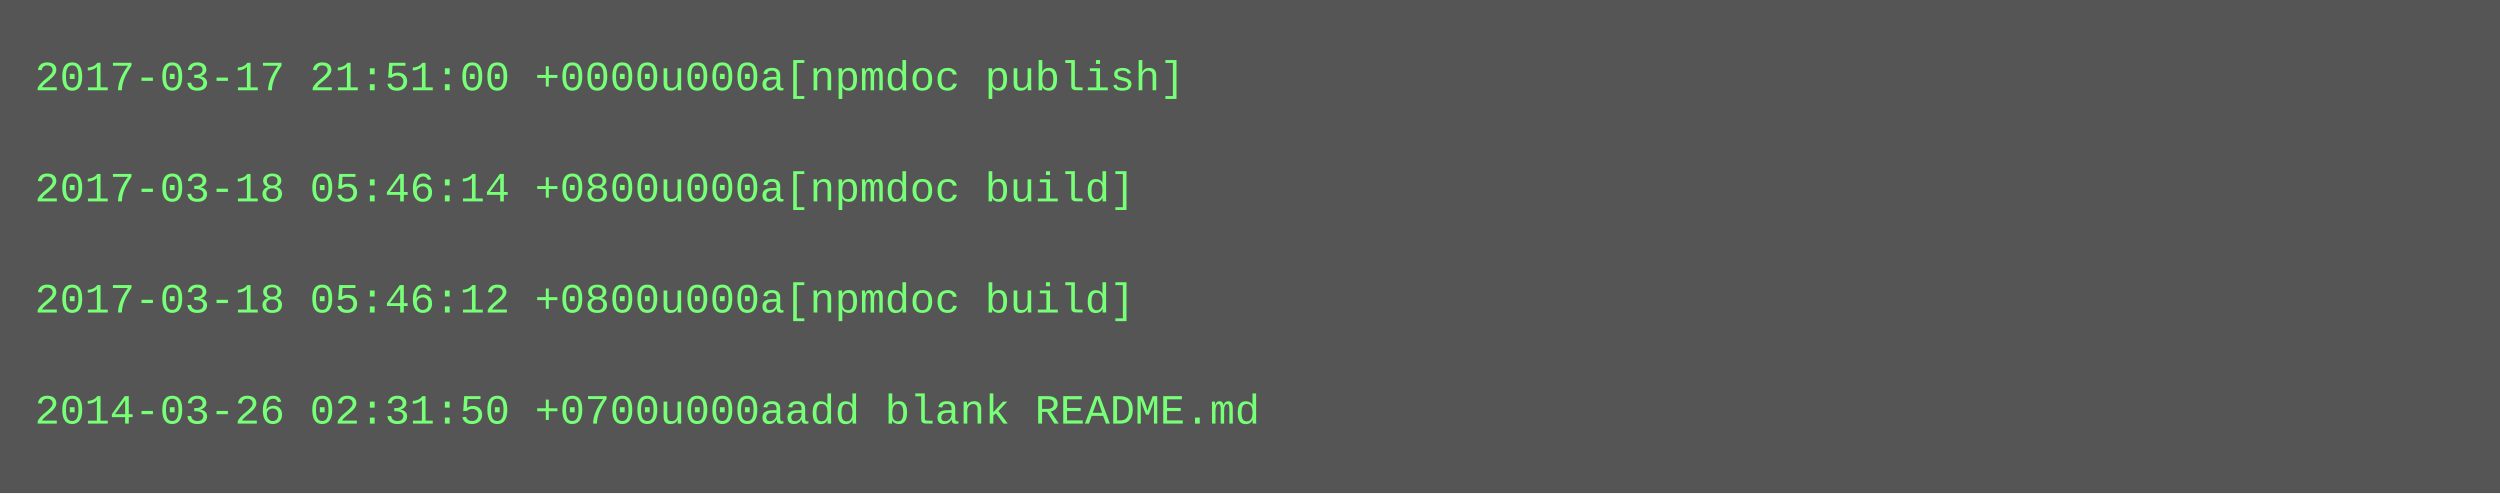
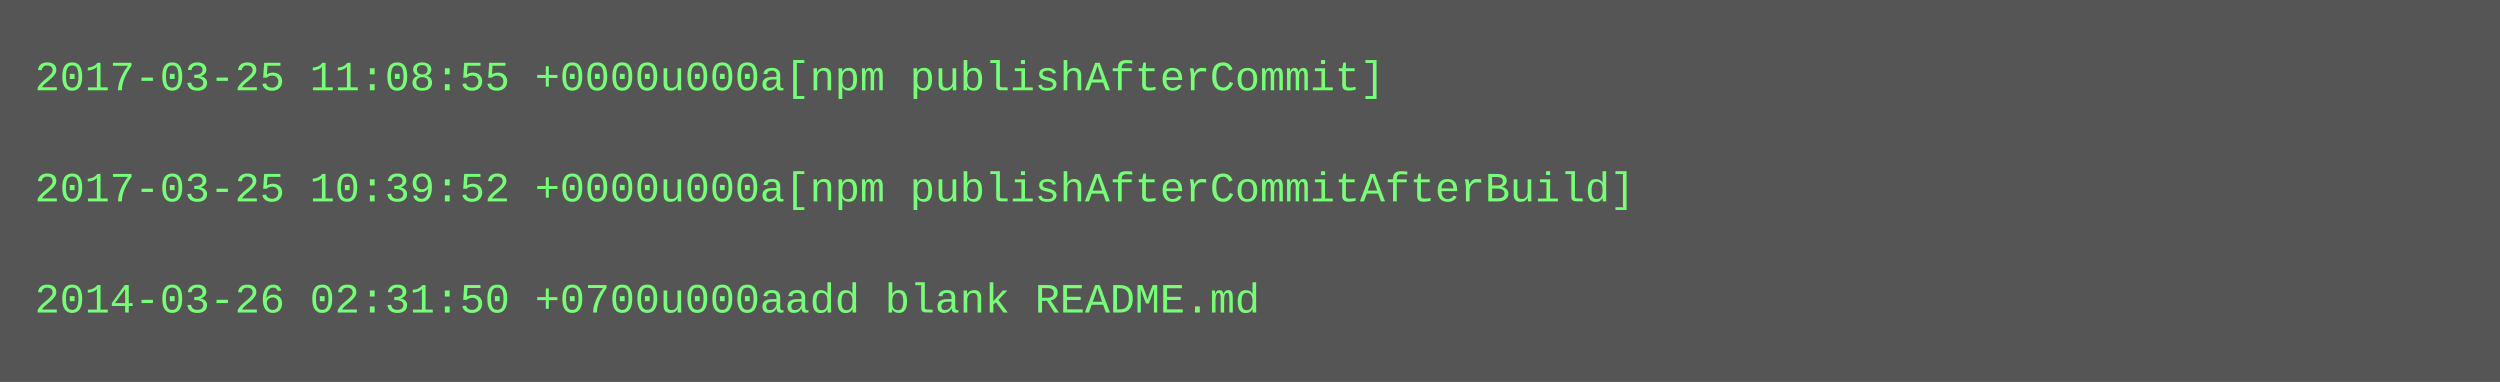
- <svg xmlns="http://www.w3.org/2000/svg" height="142" width="720">
-   <rect height="142" fill="#555" width="720" />
+ <svg xmlns="http://www.w3.org/2000/svg" height="110" width="720">
+   <rect height="110" fill="#555" width="720" />
  <text fill="#7f7" font-family="Courier New" font-size="12" xml:space="preserve">
-     <tspan x="10" y="26">2017-03-17 21:51:00 +0000u000a[npmdoc publish]</tspan>
+     <tspan x="10" y="26">2017-03-25 11:08:55 +0000u000a[npm publishAfterCommit]</tspan>
    <tspan x="10" y="42" />
-     <tspan x="10" y="58">2017-03-18 05:46:14 +0800u000a[npmdoc build]</tspan>
+     <tspan x="10" y="58">2017-03-25 10:39:52 +0000u000a[npm publishAfterCommitAfterBuild]</tspan>
    <tspan x="10" y="74" />
-     <tspan x="10" y="90">2017-03-18 05:46:12 +0800u000a[npmdoc build]</tspan>
-     <tspan x="10" y="106" />
-     <tspan x="10" y="122">2014-03-26 02:31:50 +0700u000aadd blank README.md</tspan>
+     <tspan x="10" y="90">2014-03-26 02:31:50 +0700u000aadd blank README.md</tspan>
  </text>
</svg>
